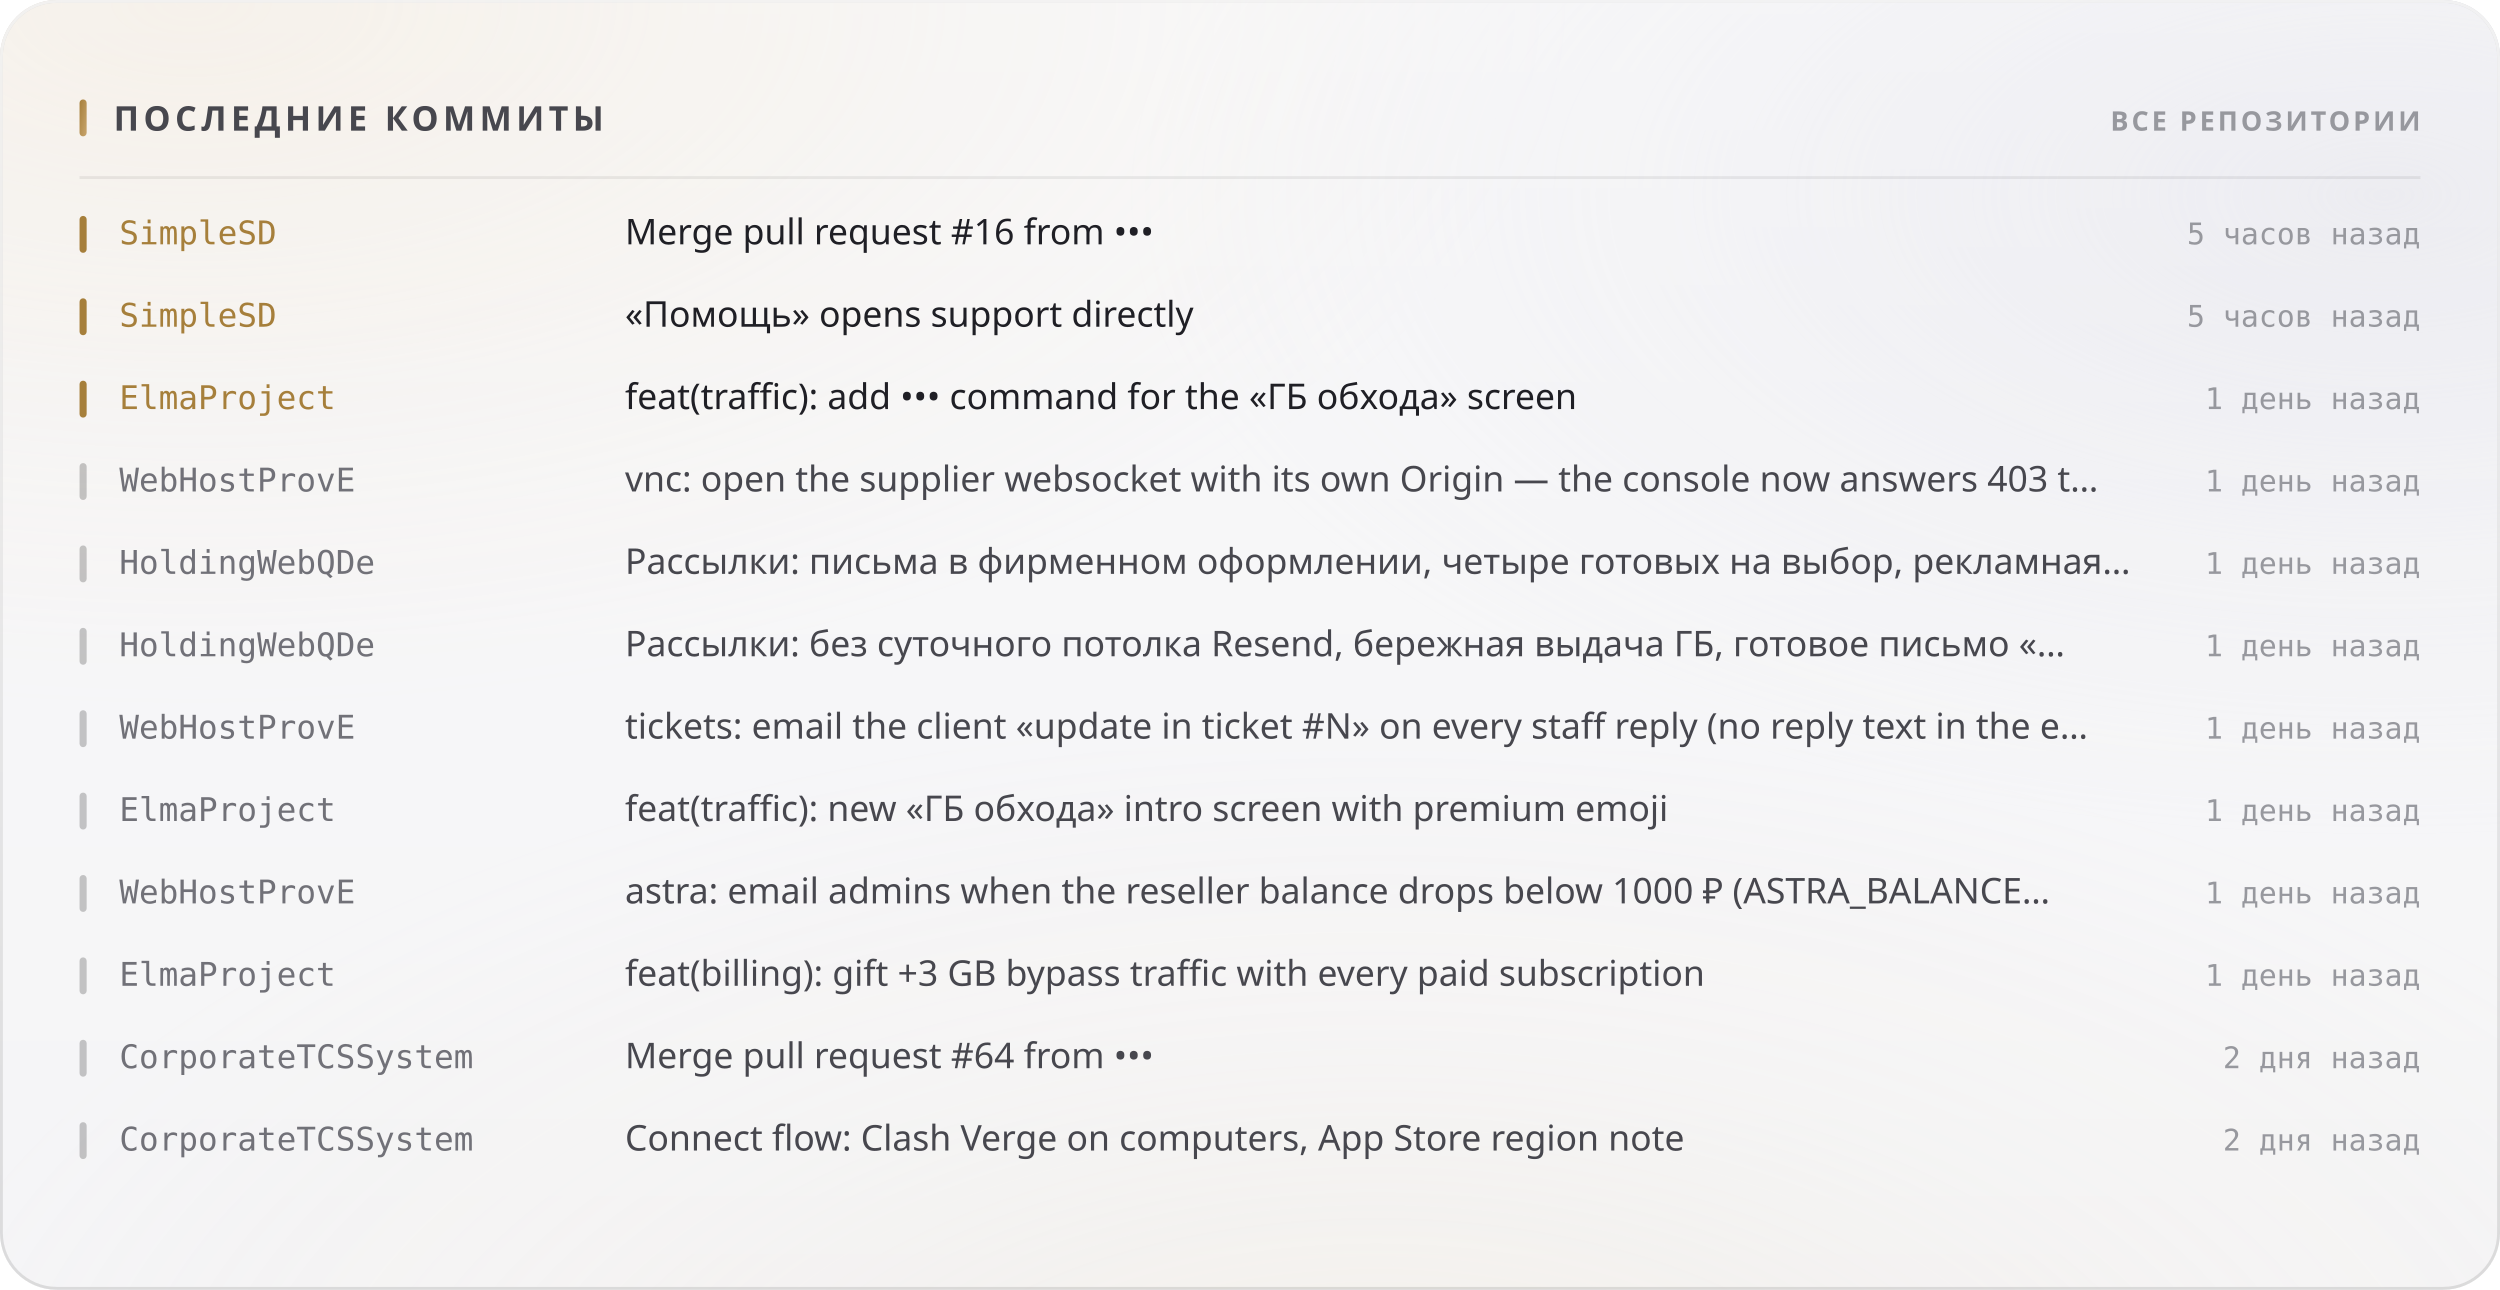
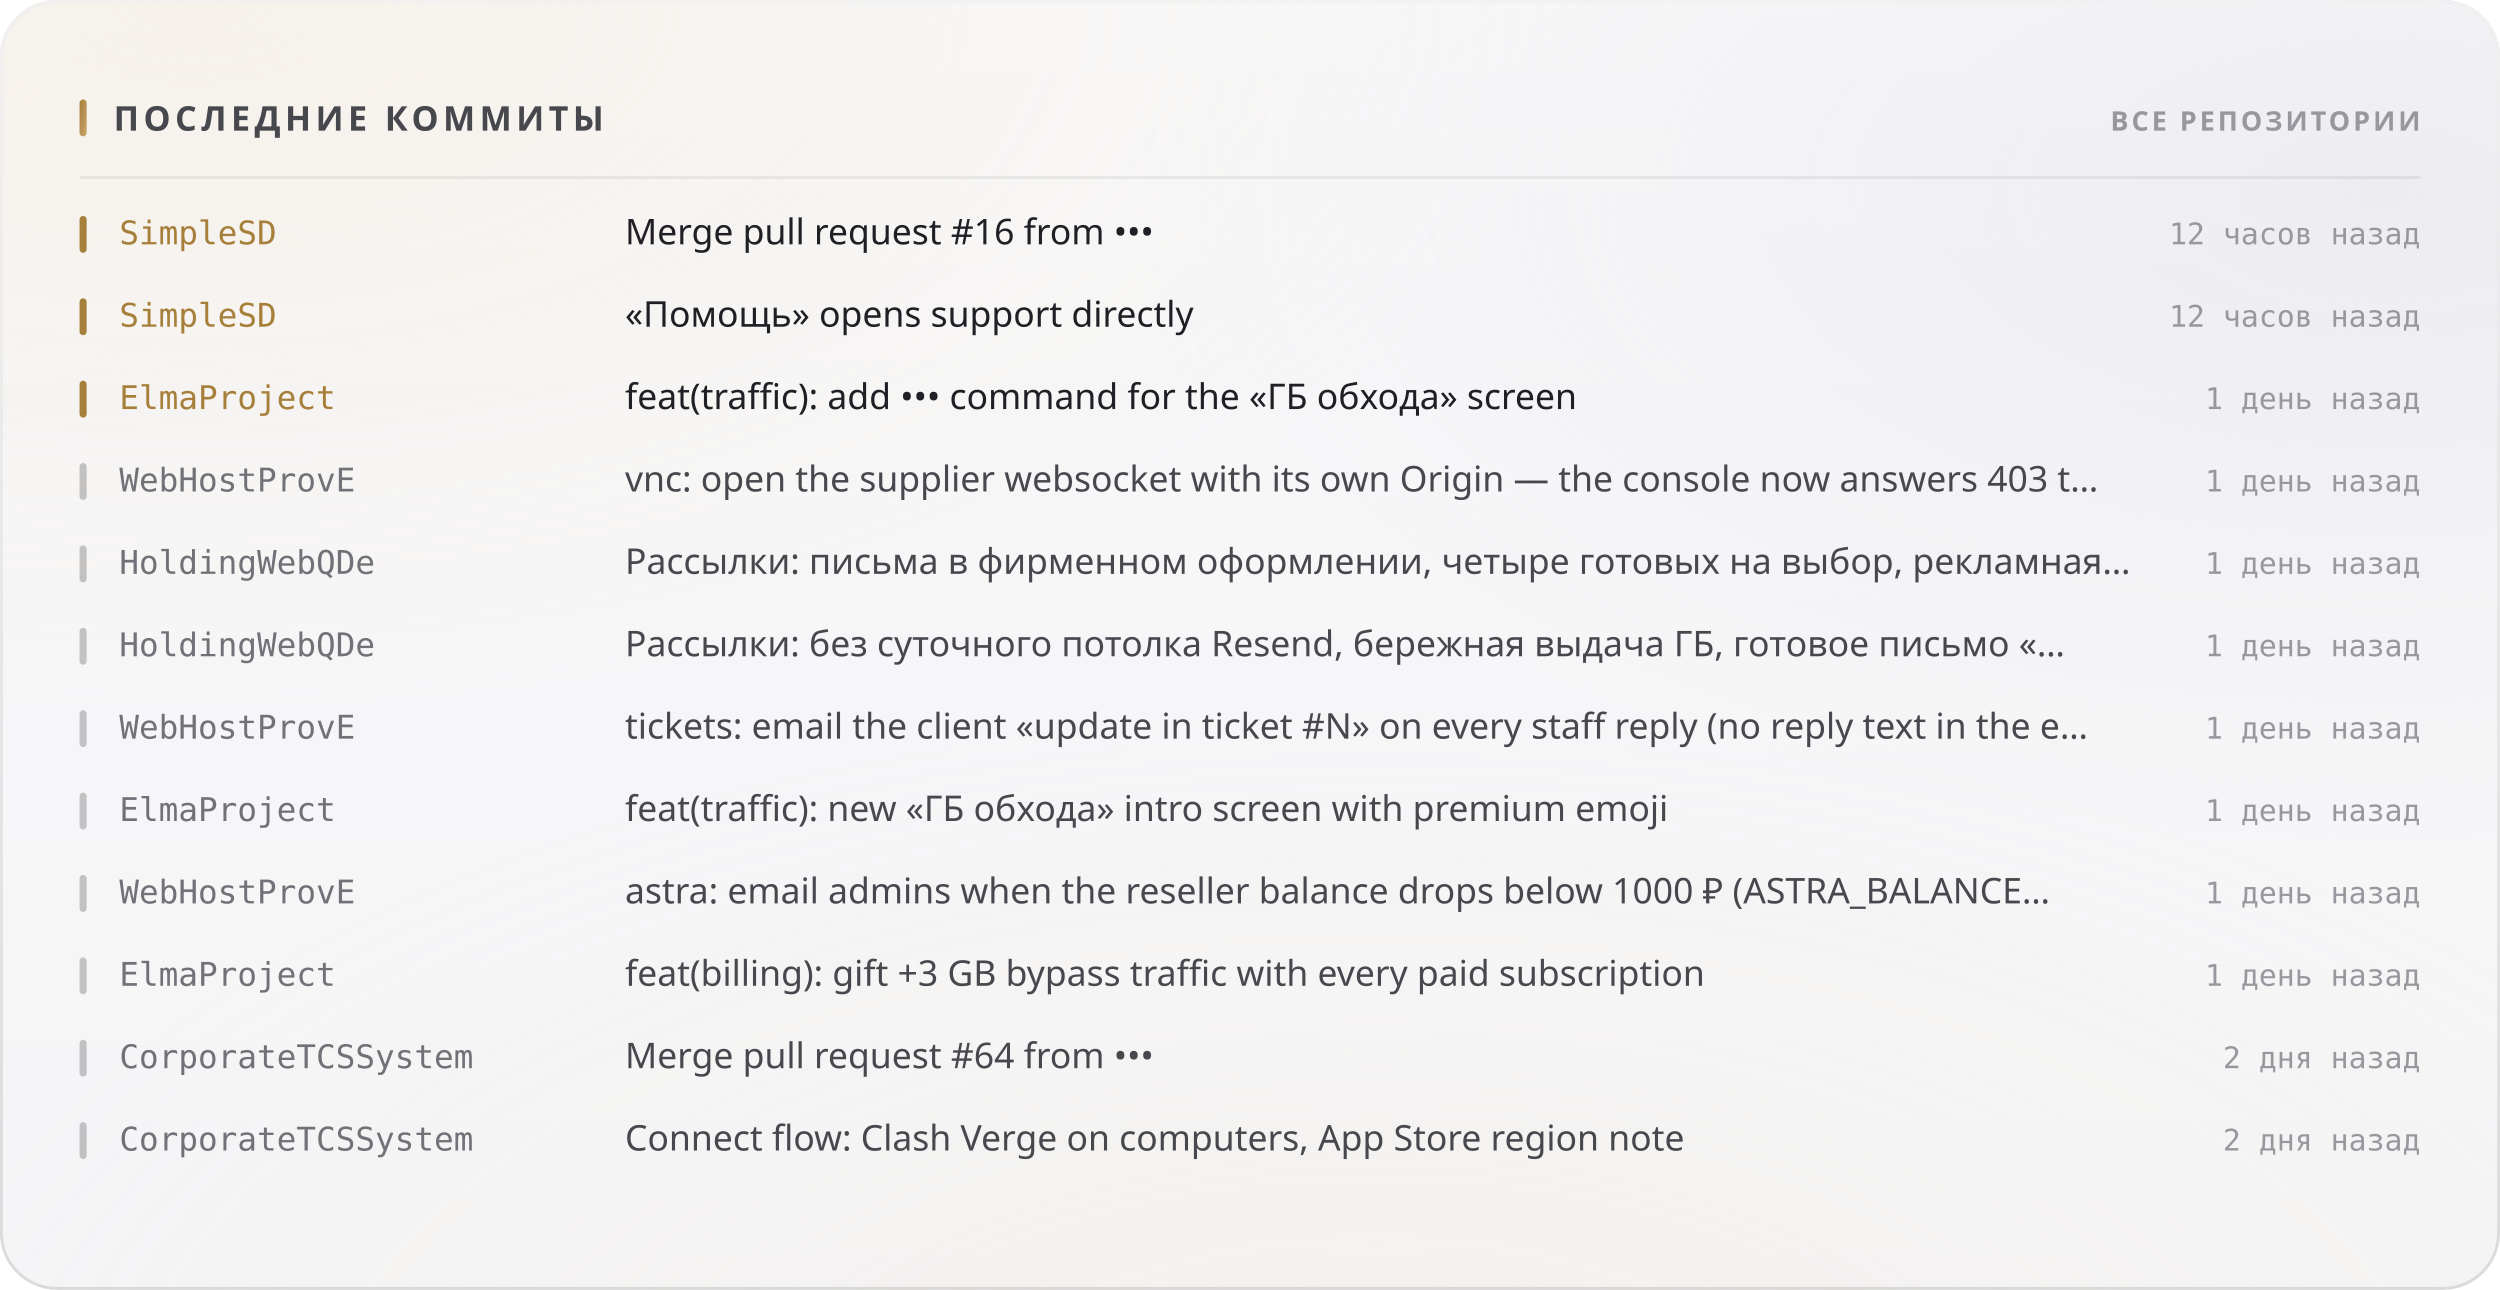
<svg xmlns="http://www.w3.org/2000/svg" width="880" height="454" viewBox="0 0 880 454" role="img">
  <style>
  text { font-family: -apple-system, BlinkMacSystemFont, 'Segoe UI', 'Noto Sans', Helvetica, Arial, sans-serif; }
  .mono { font-family: ui-monospace, 'SF Mono', 'Cascadia Mono', 'DejaVu Sans Mono', Menlo, Consolas, monospace; font-variant-numeric: tabular-nums; }
  .caps { letter-spacing: .1em; text-transform: uppercase; }

  @keyframes sheen  { from { transform: translateX(-120%); } to { transform: translateX(260%); } }
  @keyframes rise   { from { opacity: 0; transform: translateY(6px); } to { opacity: 1; transform: none; } }
  @keyframes slide  { from { opacity: 0; transform: translateX(-8px); } to { opacity: 1; transform: none; } }
  @keyframes grow   { from { transform: scaleY(0); } to { transform: scaleY(1); } }
  @keyframes widen  { from { transform: scaleX(0); } to { transform: scaleX(1); } }
  @keyframes draw   { from { stroke-dashoffset: 200; } to { stroke-dashoffset: 0; } }

  .sheen { animation: sheen 5.5s cubic-bezier(.45,0,.2,1) infinite; }
  .rise  { animation: rise .5s cubic-bezier(.16,1,.3,1) both; }
  .slide { animation: slide .42s cubic-bezier(.16,1,.3,1) both; }
  .bar   { transform-box: fill-box; transform-origin: 50% 100%;
           animation: grow .62s cubic-bezier(.16,1,.3,1) both; }
  .fill  { transform-box: fill-box; transform-origin: 0% 50%;
           animation: widen .8s cubic-bezier(.16,1,.3,1) both; }
  /* The hidden start state lives in the keyframes, never in the static rule.
     A renderer that ignores CSS animations then falls back to the FINISHED
     state — a drawn line, visible text — instead of an empty panel. */
  .spark { stroke-dasharray: 200;
           animation: draw 1.1s cubic-bezier(.16,1,.3,1) both; }

  @media (prefers-reduced-motion: reduce) {
    .sheen { animation: none; opacity: 0; }
    .rise, .slide, .bar, .fill, .spark { animation: none; opacity: 1; transform: none;
                                         stroke-dashoffset: 0; }
  }</style>
  <defs>
    <filter id="grain5" x="0" y="0" width="100%" height="100%">
      <feTurbulence type="fractalNoise" baseFrequency="0.85" numOctaves="3" stitchTiles="stitch" />
      <feColorMatrix type="saturate" values="0" />
    </filter>
    <linearGradient id="accent1" x1="0" y1="0" x2="1" y2="1">
      <stop offset="0%" stop-color="#a67f3b" />
      <stop offset="100%" stop-color="#c8a56c" />
    </linearGradient>
    <radialGradient id="aurora6" cx="0.08" cy="0" r="0.55">
      <stop offset="0%" stop-color="#e7c99a" stop-opacity="0.28" />
      <stop offset="55%" stop-color="#e7c99a" stop-opacity="0.098" />
      <stop offset="100%" stop-color="#e7c99a" stop-opacity="0" />
    </radialGradient>
    <radialGradient id="aurora7" cx="0.95" cy="0.15" r="0.5">
      <stop offset="0%" stop-color="#ccccdb" stop-opacity="0.45" />
      <stop offset="55%" stop-color="#ccccdb" stop-opacity="0.158" />
      <stop offset="100%" stop-color="#ccccdb" stop-opacity="0" />
    </radialGradient>
    <radialGradient id="aurora8" cx="0.55" cy="1.15" r="0.6">
      <stop offset="0%" stop-color="#ead4b3" stop-opacity="0.2" />
      <stop offset="55%" stop-color="#ead4b3" stop-opacity="0.07" />
      <stop offset="100%" stop-color="#ead4b3" stop-opacity="0" />
    </radialGradient>
    <linearGradient id="glass2" x1="0" y1="0" x2="0" y2="1">
      <stop offset="0%" stop-color="#ffffff" stop-opacity="0.42" />
      <stop offset="100%" stop-color="#ffffff" stop-opacity="0.16" />
    </linearGradient>
    <linearGradient id="rim3" x1="0" y1="0" x2="0" y2="1">
      <stop offset="0%" stop-color="#ffffff" stop-opacity="0.7" />
      <stop offset="100%" stop-color="#ffffff" stop-opacity="0.15" />
    </linearGradient>
    <linearGradient id="spec4" x1="0" y1="0" x2="1" y2="0">
      <stop offset="0%" stop-color="#ffffff" stop-opacity="0" />
      <stop offset="35%" stop-color="#ffffff" stop-opacity="0.72" />
      <stop offset="70%" stop-color="#ffffff" stop-opacity="0.252" />
      <stop offset="100%" stop-color="#ffffff" stop-opacity="0" />
    </linearGradient>
  </defs>
  <rect width="880" height="454" rx="20" fill="#f3f3f5" />
  <rect width="880" height="454" rx="20" fill="url(#aurora6)" />
  <rect width="880" height="454" rx="20" fill="url(#aurora7)" />
  <rect width="880" height="454" rx="20" fill="url(#aurora8)" />
  <rect width="880" height="454" rx="20" fill="url(#glass2)" />
  <rect width="880" height="454" rx="20" filter="url(#grain5)" opacity="0.06" style="mix-blend-mode:overlay" />
  <rect x=".5" y=".5" width="879" height="453" rx="19.5" fill="none" stroke="rgba(10,10,12,0.14)" />
  <rect x=".5" y=".5" width="879" height="453" rx="19.5" fill="none" stroke="url(#rim3)" />
  <path d="M20 1 H860" stroke="url(#spec4)" stroke-width="1.2" fill="none" />
  <rect x="28" y="35" width="2.5" height="13" rx="1.25" fill="url(#accent1)" />
  <text x="40" y="46" font-size="12" font-weight="700" fill="#47474e" letter-spacing="0.13em">ПОСЛЕДНИЕ КОММИТЫ</text>
  <text x="852" y="46" font-size="9.5" font-weight="600" fill="#97989e" text-anchor="end" letter-spacing="0.11em">ВСЕ РЕПОЗИТОРИИ</text>
  <path d="M28 62.5 H852" stroke="rgba(10,10,12,0.07)" stroke-width="1" />
  <g class="slide" opacity="1" style="">
    <rect x="28" y="76" width="2.5" height="13" rx="1.25" fill="#a67f3b" />
    <text x="42" y="86" font-size="11.5" font-weight="500" fill="#a67f3b" class="mono">SimpleSD</text>
    <text x="220" y="86" font-size="12.5" font-weight="400" fill="#1f1f25">Merge pull request #16 from •••</text>
-     <text x="852" y="86" font-size="10.5" font-weight="400" fill="#97989e" text-anchor="end" class="mono">5 часов назад</text>
+     <text x="852" y="86" font-size="10.5" font-weight="400" fill="#97989e" text-anchor="end" class="mono">12 часов назад</text>
  </g>
  <g class="slide" opacity="1" style=" animation-delay:0.022s;">
    <rect x="28" y="105" width="2.5" height="13" rx="1.25" fill="#a67f3b" />
    <text x="42" y="115" font-size="11.5" font-weight="500" fill="#a67f3b" class="mono">SimpleSD</text>
    <text x="220" y="115" font-size="12.5" font-weight="400" fill="#1f1f25">«Помощь» opens support directly</text>
-     <text x="852" y="115" font-size="10.5" font-weight="400" fill="#97989e" text-anchor="end" class="mono">5 часов назад</text>
+     <text x="852" y="115" font-size="10.5" font-weight="400" fill="#97989e" text-anchor="end" class="mono">12 часов назад</text>
  </g>
  <g class="slide" opacity="1" style=" animation-delay:0.044s;">
    <rect x="28" y="134" width="2.5" height="13" rx="1.25" fill="#a67f3b" />
    <text x="42" y="144" font-size="11.5" font-weight="500" fill="#a67f3b" class="mono">ElmaProject</text>
    <text x="220" y="144" font-size="12.5" font-weight="400" fill="#1f1f25">feat(traffic): add ••• command for the «ГБ обхода» screen</text>
    <text x="852" y="144" font-size="10.5" font-weight="400" fill="#97989e" text-anchor="end" class="mono">1 день назад</text>
  </g>
  <g class="slide" opacity="1" style=" animation-delay:0.066s;">
    <rect x="28" y="163" width="2.5" height="13" rx="1.25" fill="rgba(10,10,12,0.22)" />
    <text x="42" y="173" font-size="11.5" font-weight="500" fill="#717178" class="mono">WebHostProvE</text>
    <text x="220" y="173" font-size="12.5" font-weight="400" fill="#47474e">vnc: open the supplier websocket with its own Origin — the console now answers 403 t…</text>
    <text x="852" y="173" font-size="10.5" font-weight="400" fill="#97989e" text-anchor="end" class="mono">1 день назад</text>
  </g>
  <g class="slide" opacity="1" style=" animation-delay:0.088s;">
    <rect x="28" y="192" width="2.5" height="13" rx="1.25" fill="rgba(10,10,12,0.22)" />
    <text x="42" y="202" font-size="11.5" font-weight="500" fill="#717178" class="mono">HoldingWebQDe</text>
    <text x="220" y="202" font-size="12.5" font-weight="400" fill="#47474e">Рассылки: письма в фирменном оформлении, четыре готовых на выбор, рекламная…</text>
    <text x="852" y="202" font-size="10.5" font-weight="400" fill="#97989e" text-anchor="end" class="mono">1 день назад</text>
  </g>
  <g class="slide" opacity="1" style=" animation-delay:0.110s;">
    <rect x="28" y="221" width="2.5" height="13" rx="1.25" fill="rgba(10,10,12,0.22)" />
    <text x="42" y="231" font-size="11.5" font-weight="500" fill="#717178" class="mono">HoldingWebQDe</text>
    <text x="220" y="231" font-size="12.5" font-weight="400" fill="#47474e">Рассылки: без суточного потолка Resend, бережная выдача ГБ, готовое письмо «…</text>
    <text x="852" y="231" font-size="10.5" font-weight="400" fill="#97989e" text-anchor="end" class="mono">1 день назад</text>
  </g>
  <g class="slide" opacity="1" style=" animation-delay:0.132s;">
    <rect x="28" y="250" width="2.5" height="13" rx="1.25" fill="rgba(10,10,12,0.22)" />
    <text x="42" y="260" font-size="11.5" font-weight="500" fill="#717178" class="mono">WebHostProvE</text>
    <text x="220" y="260" font-size="12.5" font-weight="400" fill="#47474e">tickets: email the client «update in ticket #N» on every staff reply (no reply text in the e…</text>
    <text x="852" y="260" font-size="10.5" font-weight="400" fill="#97989e" text-anchor="end" class="mono">1 день назад</text>
  </g>
  <g class="slide" opacity="1" style=" animation-delay:0.154s;">
    <rect x="28" y="279" width="2.5" height="13" rx="1.25" fill="rgba(10,10,12,0.22)" />
    <text x="42" y="289" font-size="11.5" font-weight="500" fill="#717178" class="mono">ElmaProject</text>
    <text x="220" y="289" font-size="12.5" font-weight="400" fill="#47474e">feat(traffic): new «ГБ обхода» intro screen with premium emoji</text>
    <text x="852" y="289" font-size="10.5" font-weight="400" fill="#97989e" text-anchor="end" class="mono">1 день назад</text>
  </g>
  <g class="slide" opacity="1" style=" animation-delay:0.176s;">
    <rect x="28" y="308" width="2.5" height="13" rx="1.25" fill="rgba(10,10,12,0.22)" />
    <text x="42" y="318" font-size="11.5" font-weight="500" fill="#717178" class="mono">WebHostProvE</text>
    <text x="220" y="318" font-size="12.5" font-weight="400" fill="#47474e">astra: email admins when the reseller balance drops below 1000 ₽ (ASTRA_BALANCE…</text>
    <text x="852" y="318" font-size="10.5" font-weight="400" fill="#97989e" text-anchor="end" class="mono">1 день назад</text>
  </g>
  <g class="slide" opacity="1" style=" animation-delay:0.198s;">
    <rect x="28" y="337" width="2.5" height="13" rx="1.25" fill="rgba(10,10,12,0.22)" />
    <text x="42" y="347" font-size="11.5" font-weight="500" fill="#717178" class="mono">ElmaProject</text>
    <text x="220" y="347" font-size="12.5" font-weight="400" fill="#47474e">feat(billing): gift +3 GB bypass traffic with every paid subscription</text>
    <text x="852" y="347" font-size="10.5" font-weight="400" fill="#97989e" text-anchor="end" class="mono">1 день назад</text>
  </g>
  <g class="slide" opacity="1" style=" animation-delay:0.220s;">
    <rect x="28" y="366" width="2.5" height="13" rx="1.25" fill="rgba(10,10,12,0.22)" />
    <text x="42" y="376" font-size="11.5" font-weight="500" fill="#717178" class="mono">CorporateTCSSystem</text>
    <text x="220" y="376" font-size="12.5" font-weight="400" fill="#47474e">Merge pull request #64 from •••</text>
    <text x="852" y="376" font-size="10.5" font-weight="400" fill="#97989e" text-anchor="end" class="mono">2 дня назад</text>
  </g>
  <g class="slide" opacity="1" style=" animation-delay:0.242s;">
    <rect x="28" y="395" width="2.5" height="13" rx="1.25" fill="rgba(10,10,12,0.22)" />
    <text x="42" y="405" font-size="11.5" font-weight="500" fill="#717178" class="mono">CorporateTCSSystem</text>
    <text x="220" y="405" font-size="12.5" font-weight="400" fill="#47474e">Connect flow: Clash Verge on computers, App Store region note</text>
    <text x="852" y="405" font-size="10.5" font-weight="400" fill="#97989e" text-anchor="end" class="mono">2 дня назад</text>
  </g>
</svg>
